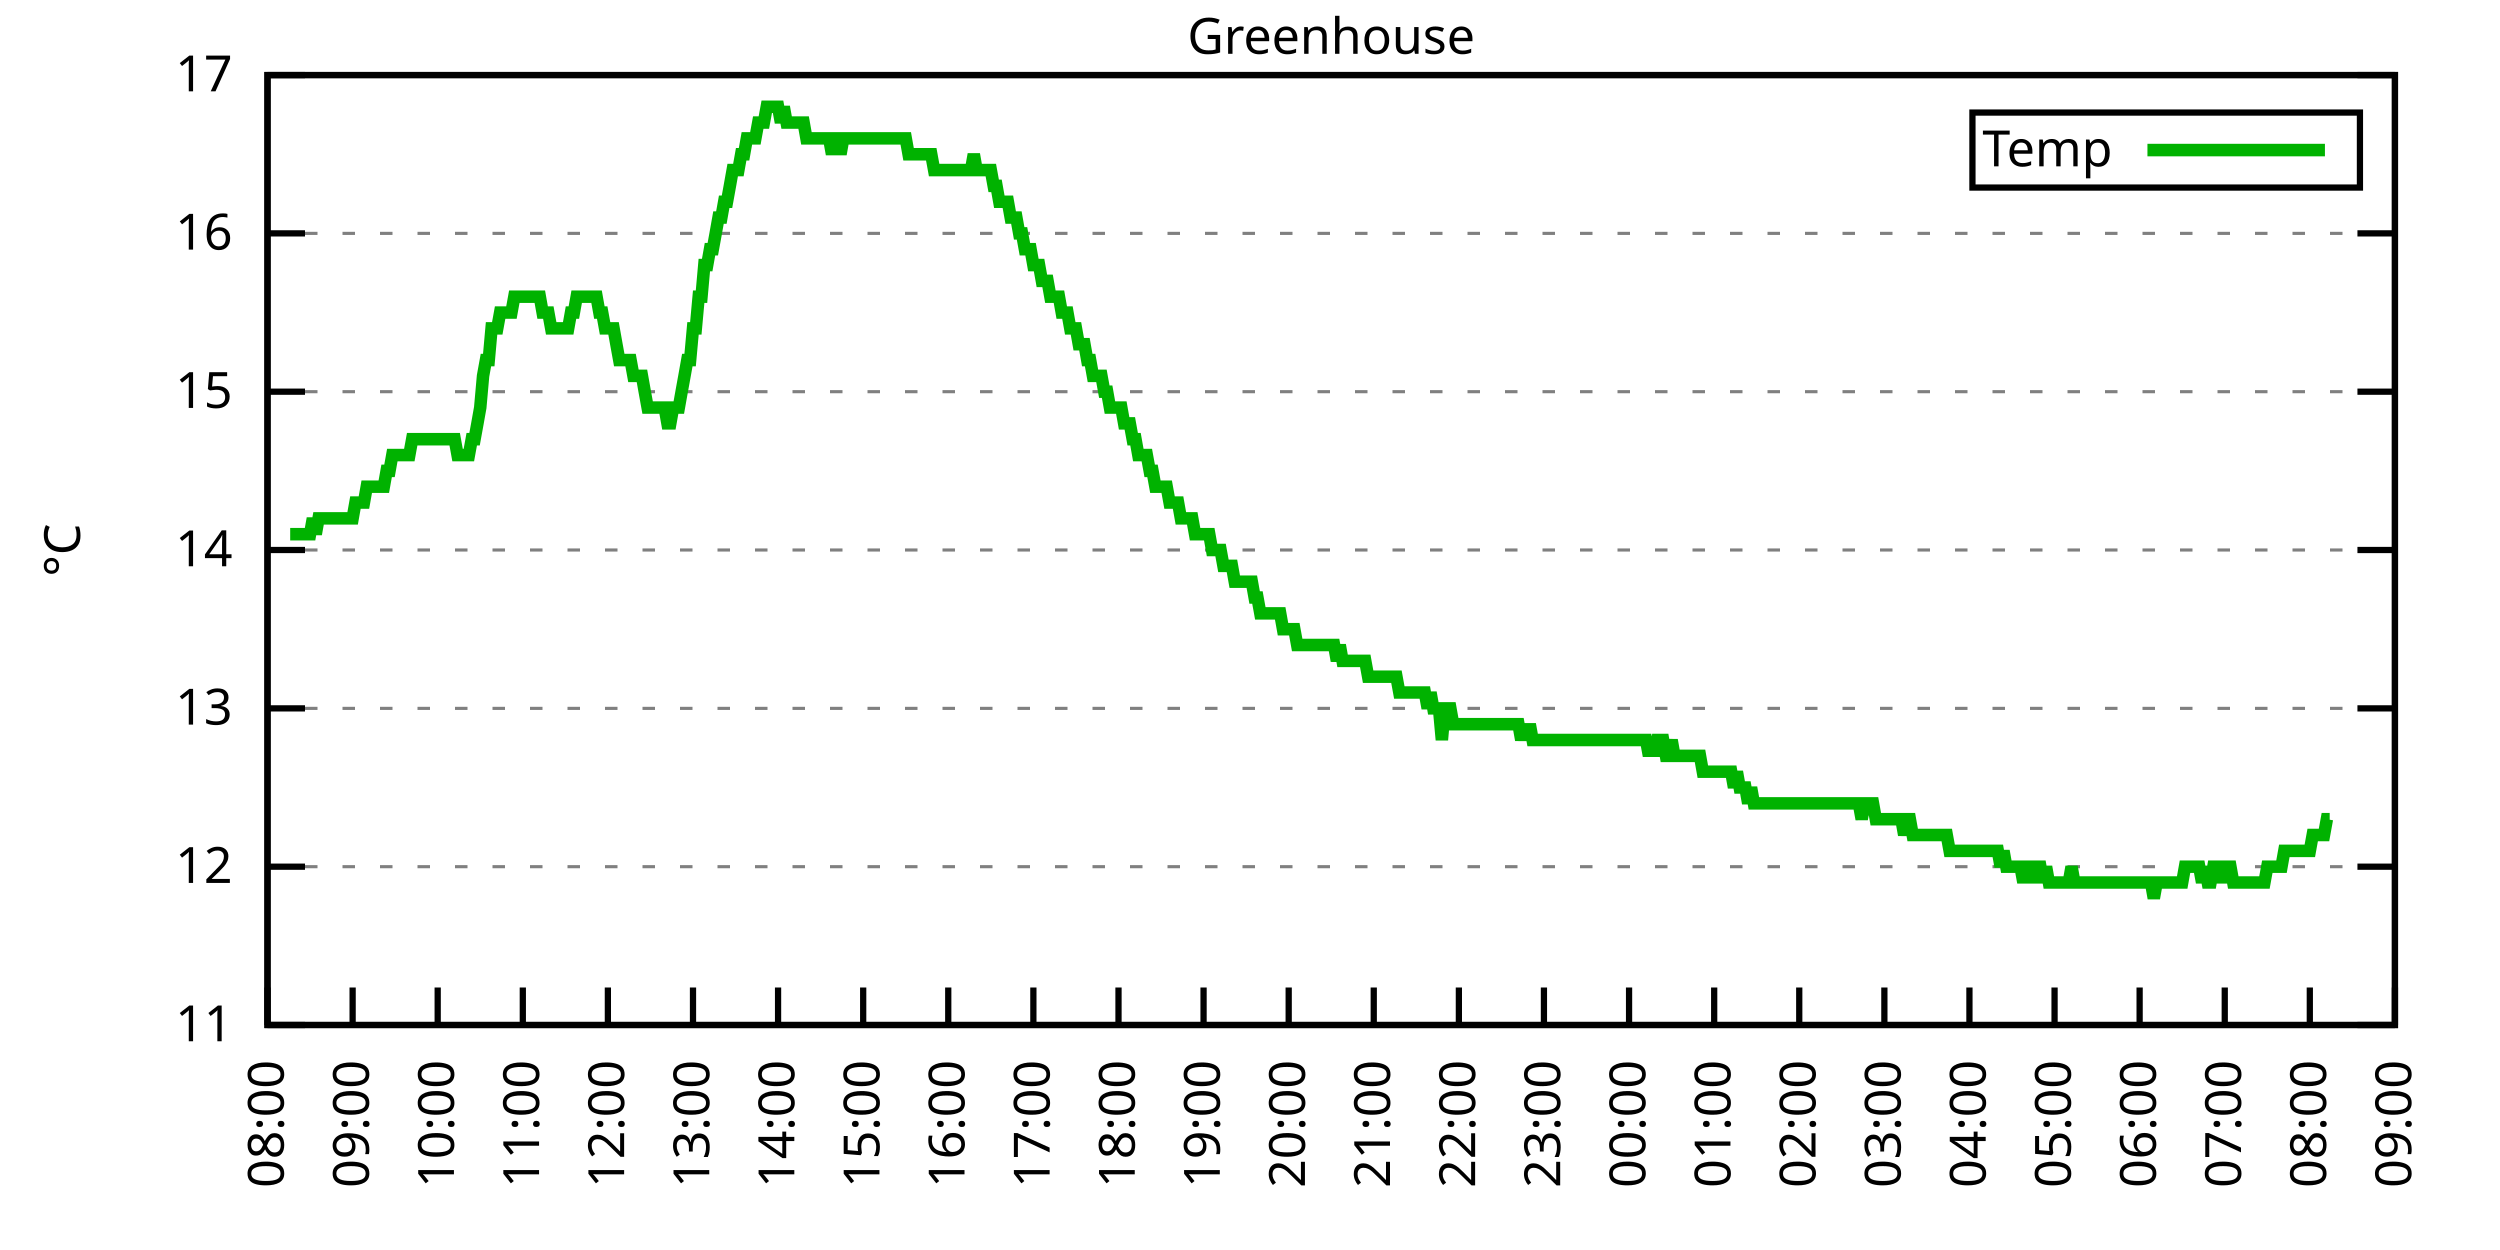
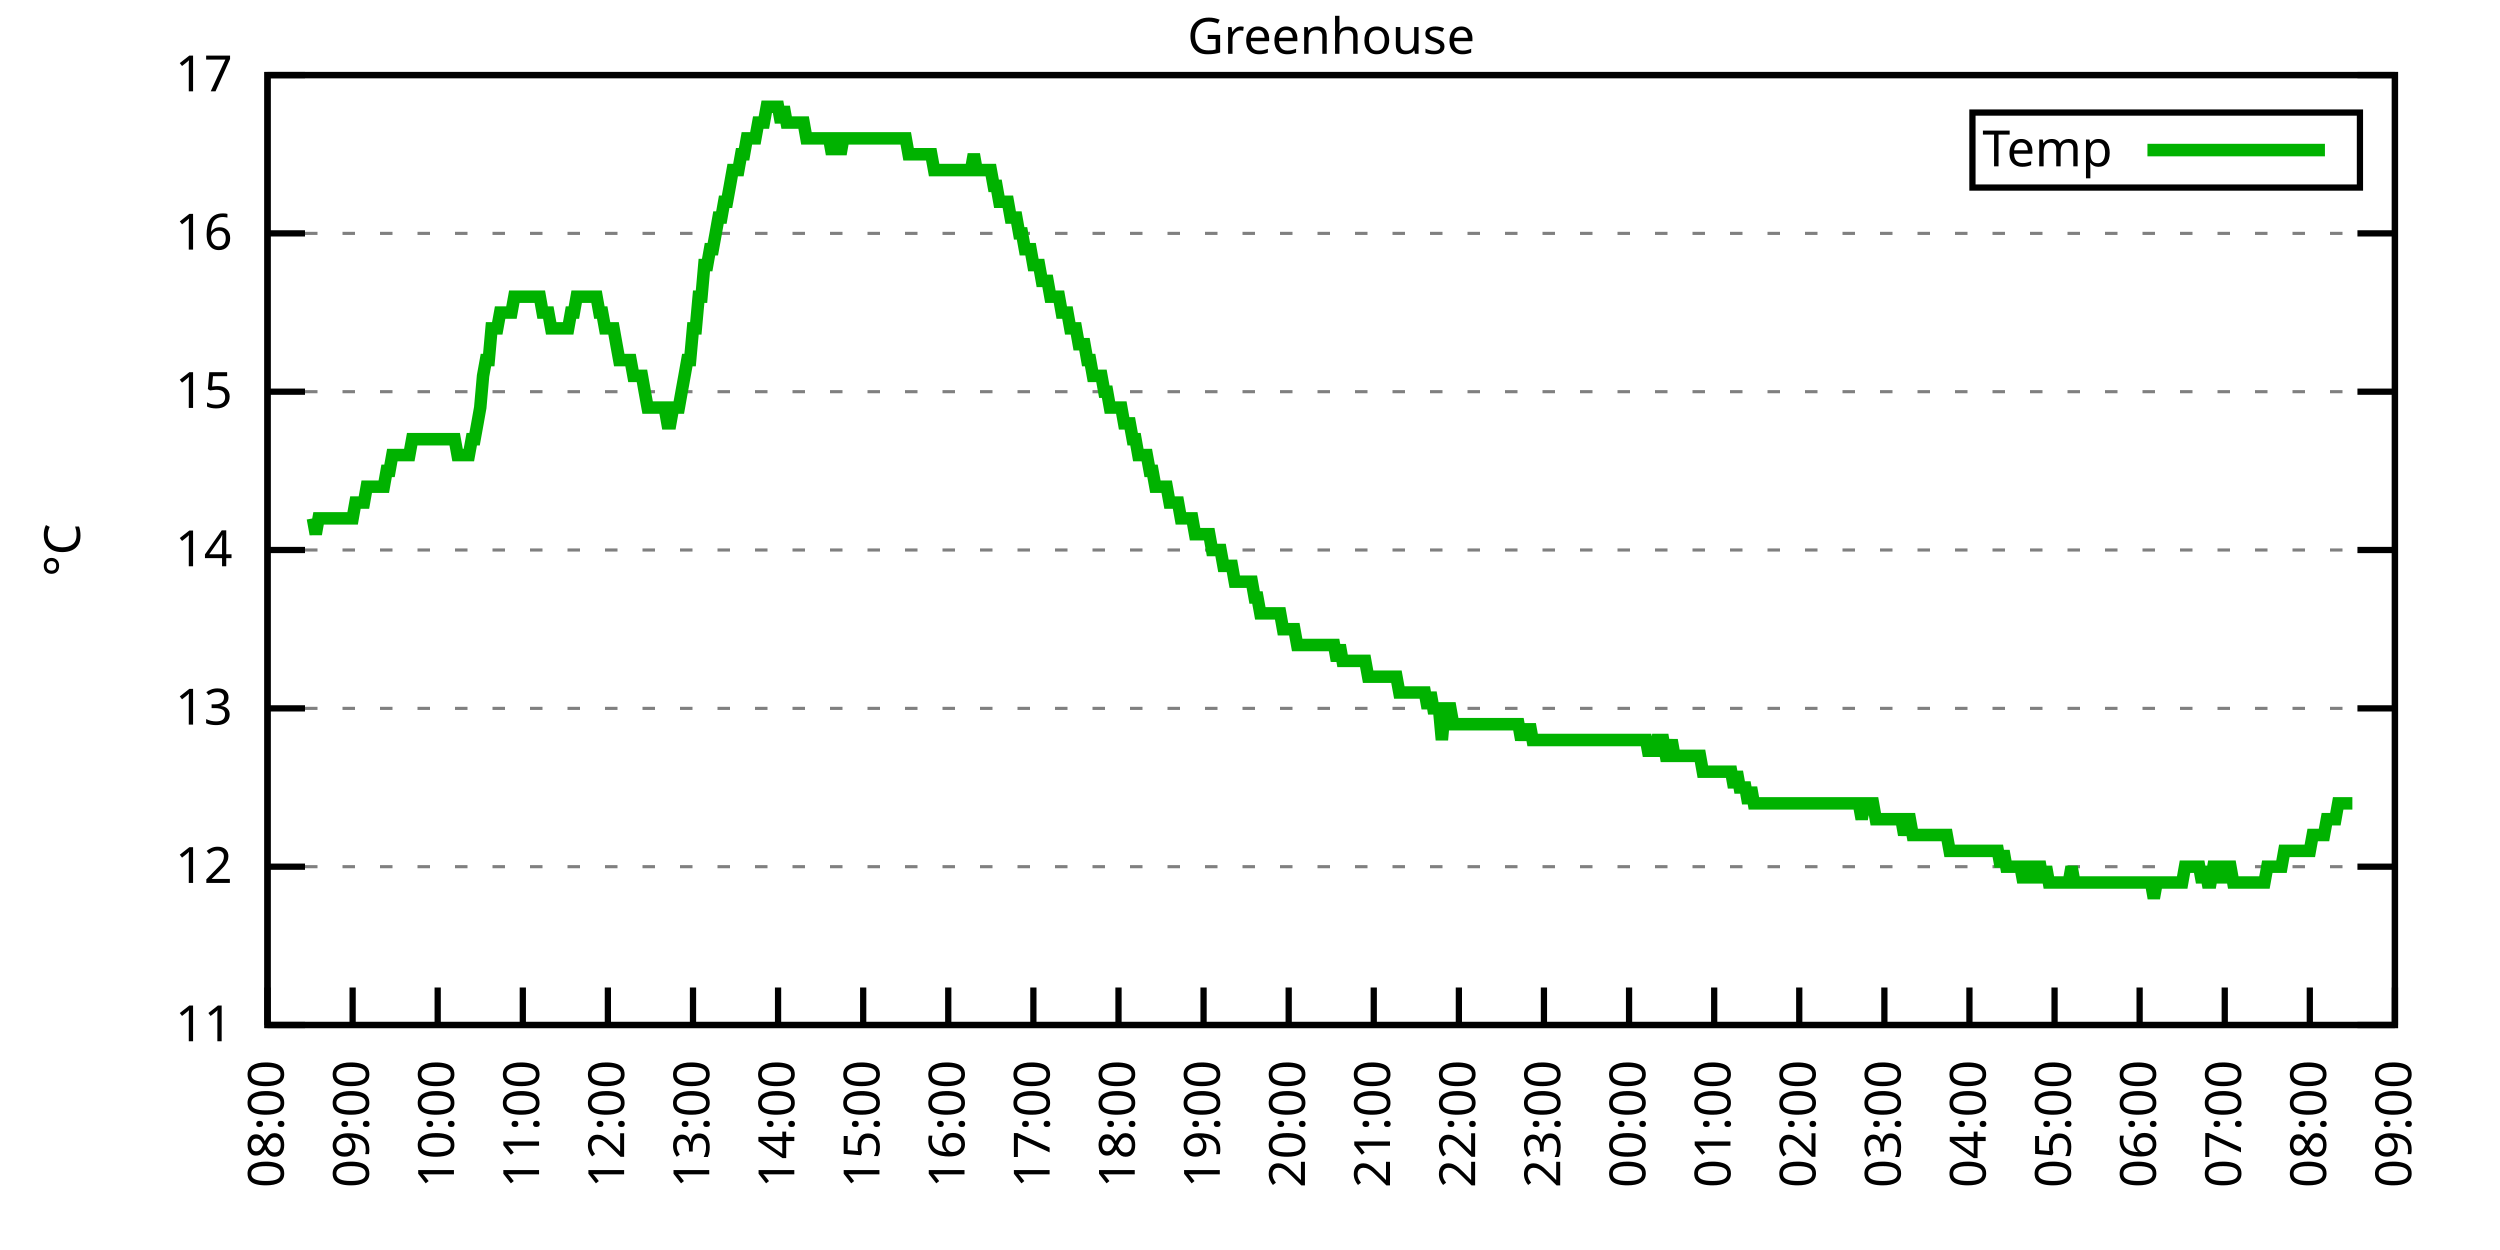
<svg xmlns="http://www.w3.org/2000/svg" xmlns:xlink="http://www.w3.org/1999/xlink" width="400" height="200" viewBox="0 0 400 200">
  <g id="gnuplot_canvas">
    <rect x="0" y="0" width="400" height="200" fill="none" />
    <defs>
      <circle id="gpDot" r="0.5" stroke-width="0.5" stroke="currentColor" />
      <path id="gpPt0" stroke-width="0.333" stroke="currentColor" d="M-1,0 h2 M0,-1 v2" />
      <path id="gpPt1" stroke-width="0.333" stroke="currentColor" d="M-1,-1 L1,1 M1,-1 L-1,1" />
      <path id="gpPt2" stroke-width="0.333" stroke="currentColor" d="M-1,0 L1,0 M0,-1 L0,1 M-1,-1 L1,1 M-1,1 L1,-1" />
      <rect id="gpPt3" stroke-width="0.333" stroke="currentColor" x="-1" y="-1" width="2" height="2" />
      <rect id="gpPt4" stroke-width="0.333" stroke="currentColor" fill="currentColor" x="-1" y="-1" width="2" height="2" />
      <circle id="gpPt5" stroke-width="0.333" stroke="currentColor" cx="0" cy="0" r="1" />
      <use xlink:href="#gpPt5" id="gpPt6" fill="currentColor" stroke="none" />
      <path id="gpPt7" stroke-width="0.333" stroke="currentColor" d="M0,-1.33 L-1.33,0.67 L1.33,0.67 z" />
      <use xlink:href="#gpPt7" id="gpPt8" fill="currentColor" stroke="none" />
      <use xlink:href="#gpPt7" id="gpPt9" stroke="currentColor" transform="rotate(180)" />
      <use xlink:href="#gpPt9" id="gpPt10" fill="currentColor" stroke="none" />
      <use xlink:href="#gpPt3" id="gpPt11" stroke="currentColor" transform="rotate(45)" />
      <use xlink:href="#gpPt11" id="gpPt12" fill="currentColor" stroke="none" />
      <path id="gpPt13" stroke-width="0.333" stroke="currentColor" d="M0,1.330 L1.265,0.411 L0.782,-1.067 L-0.782,-1.076 L-1.265,0.411 z" />
      <use xlink:href="#gpPt13" id="gpPt14" fill="currentColor" stroke="none" />
      <filter id="textbox" filterUnits="objectBoundingBox" x="0" y="0" height="1" width="1">
        <feFlood flood-color="white" flood-opacity="1" result="bgnd" />
        <feComposite in="SourceGraphic" in2="bgnd" operator="atop" />
      </filter>
      <filter id="greybox" filterUnits="objectBoundingBox" x="0" y="0" height="1" width="1">
        <feFlood flood-color="lightgrey" flood-opacity="1" result="grey" />
        <feComposite in="SourceGraphic" in2="grey" operator="atop" />
      </filter>
    </defs>
    <g fill="none" color="white" stroke="currentColor" stroke-width="1.00" stroke-linecap="butt" stroke-linejoin="miter">
</g>
    <g fill="none" color="black" stroke="currentColor" stroke-width="1.00" stroke-linecap="butt" stroke-linejoin="miter">
      <g stroke="none" shape-rendering="crispEdges">
        <polygon fill="rgb(255, 255, 255)" points="42.80,164.00 383.18,164.00 383.18,12.02 42.80,12.02 " />
      </g>
    </g>
    <g fill="none" color="black" stroke="currentColor" stroke-width="1.00" stroke-linecap="butt" stroke-linejoin="miter">
</g>
    <g fill="none" color="black" stroke="black" stroke-width="0.50" stroke-linecap="butt" stroke-linejoin="miter">
</g>
    <g fill="none" color="gray" stroke="currentColor" stroke-width="0.50" stroke-linecap="butt" stroke-linejoin="miter">
      <path stroke="gray" stroke-dasharray="2,4" class="gridline" d="M42.80,164.00 L383.19,164.00  " />
    </g>
    <g fill="none" color="gray" stroke="gray" stroke-width="1.00" stroke-linecap="butt" stroke-linejoin="miter">
</g>
    <g fill="none" color="black" stroke="currentColor" stroke-width="1.00" stroke-linecap="butt" stroke-linejoin="miter">
      <path stroke="black" d="M42.80,164.00 L48.80,164.00 M383.19,164.00 L377.19,164.00  " />
      <g transform="translate(37.20,166.60)" stroke="none" fill="black" font-family="Sans" font-size="8.00" text-anchor="end">
        <text>
          <tspan font-family="Sans"> 11</tspan>
        </text>
      </g>
    </g>
    <g fill="none" color="black" stroke="currentColor" stroke-width="1.00" stroke-linecap="butt" stroke-linejoin="miter">
</g>
    <g fill="none" color="black" stroke="black" stroke-width="0.50" stroke-linecap="butt" stroke-linejoin="miter">
</g>
    <g fill="none" color="gray" stroke="currentColor" stroke-width="0.50" stroke-linecap="butt" stroke-linejoin="miter">
      <path stroke="gray" stroke-dasharray="2,4" class="gridline" d="M42.80,138.67 L383.19,138.67  " />
    </g>
    <g fill="none" color="gray" stroke="gray" stroke-width="1.00" stroke-linecap="butt" stroke-linejoin="miter">
</g>
    <g fill="none" color="black" stroke="currentColor" stroke-width="1.00" stroke-linecap="butt" stroke-linejoin="miter">
      <path stroke="black" d="M42.80,138.67 L48.80,138.67 M383.19,138.67 L377.19,138.67  " />
      <g transform="translate(37.20,141.27)" stroke="none" fill="black" font-family="Sans" font-size="8.00" text-anchor="end">
        <text>
          <tspan font-family="Sans"> 12</tspan>
        </text>
      </g>
    </g>
    <g fill="none" color="black" stroke="currentColor" stroke-width="1.00" stroke-linecap="butt" stroke-linejoin="miter">
</g>
    <g fill="none" color="black" stroke="black" stroke-width="0.50" stroke-linecap="butt" stroke-linejoin="miter">
</g>
    <g fill="none" color="gray" stroke="currentColor" stroke-width="0.50" stroke-linecap="butt" stroke-linejoin="miter">
      <path stroke="gray" stroke-dasharray="2,4" class="gridline" d="M42.80,113.34 L383.19,113.34  " />
    </g>
    <g fill="none" color="gray" stroke="gray" stroke-width="1.00" stroke-linecap="butt" stroke-linejoin="miter">
</g>
    <g fill="none" color="black" stroke="currentColor" stroke-width="1.00" stroke-linecap="butt" stroke-linejoin="miter">
      <path stroke="black" d="M42.80,113.34 L48.80,113.34 M383.19,113.34 L377.19,113.34  " />
      <g transform="translate(37.20,115.94)" stroke="none" fill="black" font-family="Sans" font-size="8.00" text-anchor="end">
        <text>
          <tspan font-family="Sans"> 13</tspan>
        </text>
      </g>
    </g>
    <g fill="none" color="black" stroke="currentColor" stroke-width="1.00" stroke-linecap="butt" stroke-linejoin="miter">
</g>
    <g fill="none" color="black" stroke="black" stroke-width="0.50" stroke-linecap="butt" stroke-linejoin="miter">
</g>
    <g fill="none" color="gray" stroke="currentColor" stroke-width="0.50" stroke-linecap="butt" stroke-linejoin="miter">
      <path stroke="gray" stroke-dasharray="2,4" class="gridline" d="M42.80,88.00 L383.19,88.00  " />
    </g>
    <g fill="none" color="gray" stroke="gray" stroke-width="1.00" stroke-linecap="butt" stroke-linejoin="miter">
</g>
    <g fill="none" color="black" stroke="currentColor" stroke-width="1.00" stroke-linecap="butt" stroke-linejoin="miter">
      <path stroke="black" d="M42.80,88.00 L48.80,88.00 M383.19,88.00 L377.19,88.00  " />
      <g transform="translate(37.20,90.60)" stroke="none" fill="black" font-family="Sans" font-size="8.00" text-anchor="end">
        <text>
          <tspan font-family="Sans"> 14</tspan>
        </text>
      </g>
    </g>
    <g fill="none" color="black" stroke="currentColor" stroke-width="1.00" stroke-linecap="butt" stroke-linejoin="miter">
</g>
    <g fill="none" color="black" stroke="black" stroke-width="0.50" stroke-linecap="butt" stroke-linejoin="miter">
</g>
    <g fill="none" color="gray" stroke="currentColor" stroke-width="0.50" stroke-linecap="butt" stroke-linejoin="miter">
      <path stroke="gray" stroke-dasharray="2,4" class="gridline" d="M42.80,62.67 L383.19,62.67  " />
    </g>
    <g fill="none" color="gray" stroke="gray" stroke-width="1.00" stroke-linecap="butt" stroke-linejoin="miter">
</g>
    <g fill="none" color="black" stroke="currentColor" stroke-width="1.00" stroke-linecap="butt" stroke-linejoin="miter">
      <path stroke="black" d="M42.80,62.67 L48.80,62.67 M383.19,62.67 L377.19,62.67  " />
      <g transform="translate(37.20,65.27)" stroke="none" fill="black" font-family="Sans" font-size="8.00" text-anchor="end">
        <text>
          <tspan font-family="Sans"> 15</tspan>
        </text>
      </g>
    </g>
    <g fill="none" color="black" stroke="currentColor" stroke-width="1.00" stroke-linecap="butt" stroke-linejoin="miter">
</g>
    <g fill="none" color="black" stroke="black" stroke-width="0.50" stroke-linecap="butt" stroke-linejoin="miter">
</g>
    <g fill="none" color="gray" stroke="currentColor" stroke-width="0.50" stroke-linecap="butt" stroke-linejoin="miter">
      <path stroke="gray" stroke-dasharray="2,4" class="gridline" d="M42.80,37.34 L383.19,37.34  " />
    </g>
    <g fill="none" color="gray" stroke="gray" stroke-width="1.00" stroke-linecap="butt" stroke-linejoin="miter">
</g>
    <g fill="none" color="black" stroke="currentColor" stroke-width="1.00" stroke-linecap="butt" stroke-linejoin="miter">
      <path stroke="black" d="M42.80,37.34 L48.80,37.34 M383.19,37.34 L377.19,37.34  " />
      <g transform="translate(37.20,39.94)" stroke="none" fill="black" font-family="Sans" font-size="8.00" text-anchor="end">
        <text>
          <tspan font-family="Sans"> 16</tspan>
        </text>
      </g>
    </g>
    <g fill="none" color="black" stroke="currentColor" stroke-width="1.00" stroke-linecap="butt" stroke-linejoin="miter">
</g>
    <g fill="none" color="black" stroke="black" stroke-width="0.50" stroke-linecap="butt" stroke-linejoin="miter">
</g>
    <g fill="none" color="gray" stroke="currentColor" stroke-width="0.50" stroke-linecap="butt" stroke-linejoin="miter">
      <path stroke="gray" stroke-dasharray="2,4" class="gridline" d="M42.80,12.01 L383.19,12.01  " />
    </g>
    <g fill="none" color="gray" stroke="gray" stroke-width="1.00" stroke-linecap="butt" stroke-linejoin="miter">
</g>
    <g fill="none" color="black" stroke="currentColor" stroke-width="1.00" stroke-linecap="butt" stroke-linejoin="miter">
      <path stroke="black" d="M42.80,12.01 L48.80,12.01 M383.19,12.01 L377.19,12.01  " />
      <g transform="translate(37.20,14.61)" stroke="none" fill="black" font-family="Sans" font-size="8.00" text-anchor="end">
        <text>
          <tspan font-family="Sans"> 17</tspan>
        </text>
      </g>
    </g>
    <g fill="none" color="black" stroke="currentColor" stroke-width="1.00" stroke-linecap="butt" stroke-linejoin="miter">
      <path stroke="black" d="M42.80,164.00 L42.80,158.00  " />
      <g transform="translate(45.40,169.60) rotate(270.00)" stroke="none" fill="black" font-family="Sans" font-size="8.00" text-anchor="end">
        <text>
          <tspan font-family="Sans">08:00</tspan>
        </text>
      </g>
    </g>
    <g fill="none" color="black" stroke="currentColor" stroke-width="1.00" stroke-linecap="butt" stroke-linejoin="miter">
      <path stroke="black" d="M56.42,164.00 L56.42,158.00  " />
      <g transform="translate(59.02,169.60) rotate(270.00)" stroke="none" fill="black" font-family="Sans" font-size="8.00" text-anchor="end">
        <text>
          <tspan font-family="Sans">09:00</tspan>
        </text>
      </g>
    </g>
    <g fill="none" color="black" stroke="currentColor" stroke-width="1.00" stroke-linecap="butt" stroke-linejoin="miter">
      <path stroke="black" d="M70.03,164.00 L70.03,158.00  " />
      <g transform="translate(72.63,169.60) rotate(270.00)" stroke="none" fill="black" font-family="Sans" font-size="8.00" text-anchor="end">
        <text>
          <tspan font-family="Sans">10:00</tspan>
        </text>
      </g>
    </g>
    <g fill="none" color="black" stroke="currentColor" stroke-width="1.00" stroke-linecap="butt" stroke-linejoin="miter">
      <path stroke="black" d="M83.65,164.00 L83.65,158.00  " />
      <g transform="translate(86.25,169.60) rotate(270.00)" stroke="none" fill="black" font-family="Sans" font-size="8.00" text-anchor="end">
        <text>
          <tspan font-family="Sans">11:00</tspan>
        </text>
      </g>
    </g>
    <g fill="none" color="black" stroke="currentColor" stroke-width="1.00" stroke-linecap="butt" stroke-linejoin="miter">
      <path stroke="black" d="M97.26,164.00 L97.26,158.00  " />
      <g transform="translate(99.86,169.60) rotate(270.00)" stroke="none" fill="black" font-family="Sans" font-size="8.00" text-anchor="end">
        <text>
          <tspan font-family="Sans">12:00</tspan>
        </text>
      </g>
    </g>
    <g fill="none" color="black" stroke="currentColor" stroke-width="1.00" stroke-linecap="butt" stroke-linejoin="miter">
      <path stroke="black" d="M110.88,164.00 L110.88,158.00  " />
      <g transform="translate(113.48,169.60) rotate(270.00)" stroke="none" fill="black" font-family="Sans" font-size="8.00" text-anchor="end">
        <text>
          <tspan font-family="Sans">13:00</tspan>
        </text>
      </g>
    </g>
    <g fill="none" color="black" stroke="currentColor" stroke-width="1.00" stroke-linecap="butt" stroke-linejoin="miter">
      <path stroke="black" d="M124.49,164.00 L124.49,158.00  " />
      <g transform="translate(127.09,169.60) rotate(270.00)" stroke="none" fill="black" font-family="Sans" font-size="8.00" text-anchor="end">
        <text>
          <tspan font-family="Sans">14:00</tspan>
        </text>
      </g>
    </g>
    <g fill="none" color="black" stroke="currentColor" stroke-width="1.00" stroke-linecap="butt" stroke-linejoin="miter">
      <path stroke="black" d="M138.11,164.00 L138.11,158.00  " />
      <g transform="translate(140.71,169.60) rotate(270.00)" stroke="none" fill="black" font-family="Sans" font-size="8.00" text-anchor="end">
        <text>
          <tspan font-family="Sans">15:00</tspan>
        </text>
      </g>
    </g>
    <g fill="none" color="black" stroke="currentColor" stroke-width="1.00" stroke-linecap="butt" stroke-linejoin="miter">
      <path stroke="black" d="M151.72,164.00 L151.72,158.00  " />
      <g transform="translate(154.32,169.60) rotate(270.00)" stroke="none" fill="black" font-family="Sans" font-size="8.00" text-anchor="end">
        <text>
          <tspan font-family="Sans">16:00</tspan>
        </text>
      </g>
    </g>
    <g fill="none" color="black" stroke="currentColor" stroke-width="1.00" stroke-linecap="butt" stroke-linejoin="miter">
      <path stroke="black" d="M165.34,164.00 L165.34,158.00  " />
      <g transform="translate(167.94,169.60) rotate(270.00)" stroke="none" fill="black" font-family="Sans" font-size="8.00" text-anchor="end">
        <text>
          <tspan font-family="Sans">17:00</tspan>
        </text>
      </g>
    </g>
    <g fill="none" color="black" stroke="currentColor" stroke-width="1.00" stroke-linecap="butt" stroke-linejoin="miter">
      <path stroke="black" d="M178.96,164.00 L178.96,158.00  " />
      <g transform="translate(181.56,169.60) rotate(270.00)" stroke="none" fill="black" font-family="Sans" font-size="8.00" text-anchor="end">
        <text>
          <tspan font-family="Sans">18:00</tspan>
        </text>
      </g>
    </g>
    <g fill="none" color="black" stroke="currentColor" stroke-width="1.00" stroke-linecap="butt" stroke-linejoin="miter">
      <path stroke="black" d="M192.57,164.00 L192.57,158.00  " />
      <g transform="translate(195.17,169.60) rotate(270.00)" stroke="none" fill="black" font-family="Sans" font-size="8.00" text-anchor="end">
        <text>
          <tspan font-family="Sans">19:00</tspan>
        </text>
      </g>
    </g>
    <g fill="none" color="black" stroke="currentColor" stroke-width="1.00" stroke-linecap="butt" stroke-linejoin="miter">
      <path stroke="black" d="M206.19,164.00 L206.19,158.00  " />
      <g transform="translate(208.79,169.60) rotate(270.00)" stroke="none" fill="black" font-family="Sans" font-size="8.00" text-anchor="end">
        <text>
          <tspan font-family="Sans">20:00</tspan>
        </text>
      </g>
    </g>
    <g fill="none" color="black" stroke="currentColor" stroke-width="1.00" stroke-linecap="butt" stroke-linejoin="miter">
      <path stroke="black" d="M219.80,164.00 L219.80,158.00  " />
      <g transform="translate(222.40,169.60) rotate(270.00)" stroke="none" fill="black" font-family="Sans" font-size="8.00" text-anchor="end">
        <text>
          <tspan font-family="Sans">21:00</tspan>
        </text>
      </g>
    </g>
    <g fill="none" color="black" stroke="currentColor" stroke-width="1.00" stroke-linecap="butt" stroke-linejoin="miter">
      <path stroke="black" d="M233.42,164.00 L233.42,158.00  " />
      <g transform="translate(236.02,169.60) rotate(270.00)" stroke="none" fill="black" font-family="Sans" font-size="8.00" text-anchor="end">
        <text>
          <tspan font-family="Sans">22:00</tspan>
        </text>
      </g>
    </g>
    <g fill="none" color="black" stroke="currentColor" stroke-width="1.00" stroke-linecap="butt" stroke-linejoin="miter">
      <path stroke="black" d="M247.03,164.00 L247.03,158.00  " />
      <g transform="translate(249.63,169.60) rotate(270.00)" stroke="none" fill="black" font-family="Sans" font-size="8.00" text-anchor="end">
        <text>
          <tspan font-family="Sans">23:00</tspan>
        </text>
      </g>
    </g>
    <g fill="none" color="black" stroke="currentColor" stroke-width="1.00" stroke-linecap="butt" stroke-linejoin="miter">
      <path stroke="black" d="M260.65,164.00 L260.65,158.00  " />
      <g transform="translate(263.25,169.60) rotate(270.00)" stroke="none" fill="black" font-family="Sans" font-size="8.00" text-anchor="end">
        <text>
          <tspan font-family="Sans">00:00</tspan>
        </text>
      </g>
    </g>
    <g fill="none" color="black" stroke="currentColor" stroke-width="1.00" stroke-linecap="butt" stroke-linejoin="miter">
      <path stroke="black" d="M274.27,164.00 L274.27,158.00  " />
      <g transform="translate(276.87,169.60) rotate(270.00)" stroke="none" fill="black" font-family="Sans" font-size="8.00" text-anchor="end">
        <text>
          <tspan font-family="Sans">01:00</tspan>
        </text>
      </g>
    </g>
    <g fill="none" color="black" stroke="currentColor" stroke-width="1.00" stroke-linecap="butt" stroke-linejoin="miter">
      <path stroke="black" d="M287.88,164.00 L287.88,158.00  " />
      <g transform="translate(290.48,169.60) rotate(270.00)" stroke="none" fill="black" font-family="Sans" font-size="8.00" text-anchor="end">
        <text>
          <tspan font-family="Sans">02:00</tspan>
        </text>
      </g>
    </g>
    <g fill="none" color="black" stroke="currentColor" stroke-width="1.00" stroke-linecap="butt" stroke-linejoin="miter">
      <path stroke="black" d="M301.50,164.00 L301.50,158.00  " />
      <g transform="translate(304.10,169.60) rotate(270.00)" stroke="none" fill="black" font-family="Sans" font-size="8.00" text-anchor="end">
        <text>
          <tspan font-family="Sans">03:00</tspan>
        </text>
      </g>
    </g>
    <g fill="none" color="black" stroke="currentColor" stroke-width="1.00" stroke-linecap="butt" stroke-linejoin="miter">
      <path stroke="black" d="M315.11,164.00 L315.11,158.00  " />
      <g transform="translate(317.71,169.60) rotate(270.00)" stroke="none" fill="black" font-family="Sans" font-size="8.00" text-anchor="end">
        <text>
          <tspan font-family="Sans">04:00</tspan>
        </text>
      </g>
    </g>
    <g fill="none" color="black" stroke="currentColor" stroke-width="1.00" stroke-linecap="butt" stroke-linejoin="miter">
      <path stroke="black" d="M328.73,164.00 L328.73,158.00  " />
      <g transform="translate(331.33,169.60) rotate(270.00)" stroke="none" fill="black" font-family="Sans" font-size="8.00" text-anchor="end">
        <text>
          <tspan font-family="Sans">05:00</tspan>
        </text>
      </g>
    </g>
    <g fill="none" color="black" stroke="currentColor" stroke-width="1.00" stroke-linecap="butt" stroke-linejoin="miter">
      <path stroke="black" d="M342.34,164.00 L342.34,158.00  " />
      <g transform="translate(344.94,169.60) rotate(270.00)" stroke="none" fill="black" font-family="Sans" font-size="8.00" text-anchor="end">
        <text>
          <tspan font-family="Sans">06:00</tspan>
        </text>
      </g>
    </g>
    <g fill="none" color="black" stroke="currentColor" stroke-width="1.00" stroke-linecap="butt" stroke-linejoin="miter">
      <path stroke="black" d="M355.96,164.00 L355.96,158.00  " />
      <g transform="translate(358.56,169.60) rotate(270.00)" stroke="none" fill="black" font-family="Sans" font-size="8.00" text-anchor="end">
        <text>
          <tspan font-family="Sans">07:00</tspan>
        </text>
      </g>
    </g>
    <g fill="none" color="black" stroke="currentColor" stroke-width="1.00" stroke-linecap="butt" stroke-linejoin="miter">
      <path stroke="black" d="M369.57,164.00 L369.57,158.00  " />
      <g transform="translate(372.17,169.60) rotate(270.00)" stroke="none" fill="black" font-family="Sans" font-size="8.00" text-anchor="end">
        <text>
          <tspan font-family="Sans">08:00</tspan>
        </text>
      </g>
    </g>
    <g fill="none" color="black" stroke="currentColor" stroke-width="1.00" stroke-linecap="butt" stroke-linejoin="miter">
      <path stroke="black" d="M383.19,164.00 L383.19,158.00  " />
      <g transform="translate(385.79,169.60) rotate(270.00)" stroke="none" fill="black" font-family="Sans" font-size="8.00" text-anchor="end">
        <text>
          <tspan font-family="Sans">09:00</tspan>
        </text>
      </g>
    </g>
    <g fill="none" color="black" stroke="currentColor" stroke-width="1.00" stroke-linecap="butt" stroke-linejoin="miter">
</g>
    <g fill="none" color="black" stroke="currentColor" stroke-width="1.00" stroke-linecap="butt" stroke-linejoin="miter">
      <path stroke="black" d="M42.80,12.01 L42.80,164.00 L383.19,164.00 L383.19,12.01 L42.80,12.01 Z  " />
    </g>
    <g fill="none" color="black" stroke="currentColor" stroke-width="1.00" stroke-linecap="butt" stroke-linejoin="miter">
</g>
    <g fill="none" color="black" stroke="currentColor" stroke-width="1.00" stroke-linecap="butt" stroke-linejoin="miter">
      <path stroke="black" d="M315.59,30.01 L315.59,18.01 L377.59,18.01 L377.59,30.01 L315.59,30.01 Z  " />
    </g>
    <g id="Greenhouse_plot_1">
      <g fill="none" color="white" stroke="black" stroke-width="2.00" stroke-linecap="butt" stroke-linejoin="miter">
</g>
      <g fill="none" color="black" stroke="currentColor" stroke-width="2.00" stroke-linecap="butt" stroke-linejoin="miter">
        <g transform="translate(337.99,26.61)" stroke="none" fill="black" font-family="Sans" font-size="8.00" text-anchor="end">
          <text>
            <tspan font-family="Sans">Temp</tspan>
          </text>
        </g>
      </g>
      <g fill="none" color="black" stroke="currentColor" stroke-width="2.00" stroke-linecap="butt" stroke-linejoin="miter">
-         <path stroke="rgb(  0, 178,   0)" d="M343.59,24.01 L371.99,24.01 M46.43,85.47 L46.88,85.47 L47.34,85.47 L47.79,85.47 L48.25,85.47 L48.70,85.47   L49.15,85.47 L49.61,85.47 L50.06,82.94 L50.52,85.47 L50.97,82.94 L51.42,82.94 L51.88,82.94 L52.33,82.94   L52.78,82.94 L53.24,82.94 L53.69,82.94 L54.15,82.94 L54.60,82.94 L55.05,82.94 L55.51,82.94 L55.96,82.94   L56.42,82.94 L56.87,80.41 L57.32,80.41 L57.78,80.41 L58.23,80.41 L58.68,77.87 L59.14,77.87 L59.59,77.87   L60.05,77.87 L60.50,77.87 L60.95,77.87 L61.41,77.87 L61.86,75.34 L62.32,75.34 L62.77,72.81 L63.22,72.81   L63.68,72.81 L64.13,72.81 L64.58,72.81 L65.04,72.81 L65.49,72.81 L65.95,70.27 L66.40,70.27 L66.85,70.27   L67.31,70.27 L67.76,70.27 L68.22,70.27 L68.67,70.27 L69.12,70.27 L69.58,70.27 L70.03,70.27 L70.49,70.27   L70.94,70.27 L71.39,70.27 L71.85,70.27 L72.30,70.27 L72.75,70.27 L73.21,72.81 L73.66,72.81 L74.12,72.81   L74.57,72.81 L75.02,72.81 L75.48,70.27 L75.93,70.27 L76.39,67.74 L76.84,65.21 L77.29,60.14 L77.75,57.61   L78.20,57.61 L78.65,52.54 L79.11,52.54 L79.56,52.54 L80.02,50.01 L80.47,50.01 L80.92,50.01 L81.38,50.01   L81.83,50.01 L82.29,47.47 L82.74,47.47 L83.19,47.47 L83.65,47.47 L84.10,47.47 L84.55,47.47 L85.01,47.47   L85.46,47.47 L85.92,47.47 L86.37,47.47 L86.82,50.01 L87.28,50.01 L87.73,50.01 L88.19,52.54 L88.64,52.54   L89.09,52.54 L89.55,52.54 L90.00,52.54 L90.45,52.54 L90.91,52.54 L91.36,50.01 L91.82,50.01 L92.27,47.47   L92.72,47.47 L93.18,47.47 L93.63,47.47 L94.09,47.47 L94.54,47.47 L94.99,47.47 L95.45,47.47 L95.90,50.01   L96.35,50.01 L96.81,52.54 L97.26,52.54 L97.72,52.54 L98.17,52.54 L98.62,55.07 L99.08,57.61 L99.53,57.61   L99.99,57.61 L100.44,57.61 L100.89,57.61 L101.35,60.14 L101.80,60.14 L102.25,60.14 L102.71,60.14 L103.16,62.67   L103.62,65.21 L104.07,65.21 L104.52,65.21 L104.98,65.21 L105.43,65.21 L105.89,65.21 L106.34,65.21 L106.79,67.74   L107.25,67.74 L107.70,65.21 L108.15,65.21 L108.61,65.21 L109.06,62.67 L109.52,60.14 L109.97,57.61 L110.42,57.61   L110.88,52.54 L111.33,52.54 L111.79,47.47 L112.24,47.47 L112.69,42.41 L113.15,42.41 L113.60,39.87 L114.05,39.87   L114.51,37.34 L114.96,34.81 L115.42,34.81 L115.87,32.28 L116.32,32.28 L116.78,29.74 L117.23,27.21 L117.69,27.21   L118.14,27.21 L118.59,24.68 L119.05,24.68 L119.50,22.14 L119.96,22.14 L120.41,22.14 L120.86,22.14 L121.32,19.61   L121.77,19.61 L122.22,19.61 L122.68,17.08 L123.13,17.08 L123.59,17.08 L124.04,17.08 L124.49,17.08 L124.95,19.61   L125.40,17.08 L125.86,19.61 L126.31,19.61 L126.76,19.61 L127.22,19.61 L127.67,19.61 L128.12,19.61 L128.58,19.61   L129.03,22.14 L129.49,22.14 L129.94,22.14 L130.39,22.14 L130.85,22.14 L131.30,22.14 L131.76,22.14 L132.21,22.14   L132.66,22.14 L133.12,24.68 L133.57,22.14 L134.02,22.14 L134.48,24.68 L134.93,22.14 L135.39,22.14 L135.84,22.14   L136.29,22.14 L136.75,22.14 L137.20,22.14 L137.66,22.14 L138.11,22.14 L138.56,22.14 L139.02,22.14 L139.47,22.14   L139.92,22.14 L140.38,22.14 L140.83,22.14 L141.29,22.14 L141.74,22.14 L142.19,22.14 L142.65,22.14 L143.10,22.14   L143.56,22.14 L144.01,22.14 L144.46,22.14 L144.92,22.14 L145.37,24.68 L145.82,24.68 L146.28,24.68 L146.73,24.68   L147.19,24.68 L147.64,24.68 L148.09,24.68 L148.55,24.68 L149.00,24.68 L149.46,27.21 L149.91,27.21 L150.36,27.21   L150.82,27.21 L151.27,27.21 L151.72,27.21 L152.18,27.21 L152.63,27.21 L153.09,27.21 L153.54,27.21 L153.99,27.21   L154.45,27.21 L154.90,27.21 L155.36,27.21 L155.81,24.68 L156.26,27.21 L156.72,27.21 L157.17,27.21 L157.62,27.21   L158.08,27.21 L158.53,27.21 L158.99,29.74 L159.44,29.74 L159.89,32.28 L160.35,32.28 L160.80,32.28 L161.26,32.28   L161.71,34.81 L162.16,34.81 L162.62,34.81 L163.07,37.34 L163.52,37.34 L163.98,39.87 L164.43,39.87 L164.89,39.87   L165.34,42.41 L165.79,42.41 L166.25,42.41 L166.70,44.94 L167.16,44.94 L167.61,44.94 L168.06,47.47 L168.52,47.47   L168.97,47.47 L169.43,47.47 L169.88,50.01 L170.33,50.01 L170.79,50.01 L171.24,52.54 L171.69,52.54 L172.15,52.54   L172.60,55.07 L173.06,55.07 L173.51,55.07 L173.96,57.61 L174.42,57.61 L174.87,60.14 L175.33,60.14 L175.78,60.14   L176.23,60.14 L176.69,62.67 L177.14,62.67 L177.59,65.21 L178.05,65.21 L178.50,65.21 L178.96,65.21 L179.41,65.21   L179.86,67.74 L180.32,67.74 L180.77,67.74 L181.23,70.27 L181.68,70.27 L182.13,72.81 L182.59,72.81 L183.04,72.81   L183.49,72.81 L183.95,75.34 L184.40,75.34 L184.86,77.87 L185.31,77.87 L185.76,77.87 L186.22,77.87 L186.67,77.87   L187.13,80.41 L187.58,80.41 L188.03,80.41 L188.49,80.41 L188.94,82.94 L189.39,82.94 L189.85,82.94 L190.30,82.94   L190.76,82.94 L191.21,85.47 L191.66,85.47 L192.12,85.47 L192.57,85.47 L193.03,85.47 L193.48,85.47 L193.93,88.00   L194.39,88.00 L194.84,88.00 L195.29,88.00 L195.75,90.54 L196.20,90.54 L196.66,90.54 L197.11,90.54 L197.56,93.07   L198.02,93.07 L198.47,93.07 L198.93,93.07 L199.38,93.07 L199.83,93.07 L200.29,93.07 L200.74,95.60 L201.19,95.60   L201.65,98.14 L202.10,98.14 L202.56,98.14 L203.01,98.14 L203.46,98.14 L203.92,98.14 L204.37,98.14 L204.83,98.14   L205.28,100.67 L205.73,100.67 L206.19,100.67 L206.64,100.67 L207.09,100.67 L207.55,103.20 L208.00,103.20 L208.46,103.20   L208.91,103.20 L209.36,103.20 L209.82,103.20 L210.27,103.20 L210.73,103.20 L211.18,103.20 L211.63,103.20 L212.09,103.20   L212.54,103.20 L213.00,103.20 L213.45,103.20 L213.90,105.74 L214.36,103.20 L214.81,105.74 L215.26,105.74 L215.72,105.74   L216.17,105.74 L216.63,105.74 L217.08,105.74 L217.53,105.74 L217.99,105.74 L218.44,105.74 L218.90,108.27 L219.35,108.27   L219.80,108.27 L220.26,108.27 L220.71,108.27 L221.16,108.27 L221.62,108.27 L222.07,108.27 L222.53,108.27 L222.98,108.27   L223.43,108.27 L223.89,110.80 L224.34,110.80 L224.80,110.80 L225.25,110.80 L225.70,110.80 L226.16,110.80 L226.61,110.80   L227.06,110.80 L227.52,110.80 L227.97,110.80 L228.43,113.34 L228.88,110.80 L229.33,113.34 L229.79,113.34 L230.24,113.34   L230.70,118.40 L231.15,113.34 L231.60,113.34 L232.06,113.34 L232.51,115.87 L232.96,115.87 L233.42,115.87 L233.87,115.87   L234.33,115.87 L234.78,115.87 L235.23,115.87 L235.69,115.87 L236.14,115.87 L236.60,115.87 L237.05,115.87 L237.50,115.87   L237.96,115.87 L238.41,115.87 L238.86,115.87 L239.32,115.87 L239.77,115.87 L240.23,115.87 L240.68,115.87 L241.13,115.87   L241.59,115.87 L242.04,115.87 L242.50,115.87 L242.95,115.87 L243.40,118.40 L243.86,115.87 L244.31,118.40 L244.76,115.87   L245.22,118.40 L245.67,118.40 L246.13,118.40 L246.58,118.40 L247.03,118.40 L247.49,118.40 L247.94,118.40 L248.40,118.40   L248.85,118.40 L249.30,118.40 L249.76,118.40 L250.21,118.40 L250.66,118.40 L251.12,118.40 L251.57,118.40 L252.03,118.40   L252.48,118.40 L252.93,118.40 L253.39,118.40 L253.84,118.40 L254.30,118.40 L254.75,118.40 L255.20,118.40 L255.66,118.40   L256.11,118.40 L256.56,118.40 L257.02,118.40 L257.47,118.40 L257.93,118.40 L258.38,118.40 L258.83,118.40 L259.29,118.40   L259.74,118.40 L260.20,118.40 L260.65,118.40 L261.10,118.40 L261.56,118.40 L262.01,118.40 L262.47,118.40 L262.92,118.40   L263.37,118.40 L263.83,120.94 L264.28,118.40 L264.73,120.94 L265.19,118.40 L265.64,118.40 L266.10,118.40 L266.55,120.94   L267.00,120.94 L267.46,118.40 L267.91,120.94 L268.37,120.94 L268.82,120.94 L269.27,120.94 L269.73,120.94 L270.18,120.94   L270.63,120.94 L271.09,120.94 L271.54,120.94 L272.00,120.94 L272.45,123.47 L272.90,123.47 L273.36,123.47 L273.81,123.47   L274.27,123.47 L274.72,123.47 L275.17,123.47 L275.63,123.47 L276.08,123.47 L276.53,123.47 L276.99,123.47 L277.44,126.00   L277.90,123.47 L278.35,126.00 L278.80,126.00 L279.26,126.00 L279.71,128.54 L280.17,126.00 L280.62,128.54 L281.07,128.54   L281.53,128.54 L281.98,128.54 L282.43,128.54 L282.89,128.54 L283.34,128.54 L283.80,128.54 L284.25,128.54 L284.70,128.54   L285.16,128.54 L285.61,128.54 L286.07,128.54 L286.52,128.54 L286.97,128.54 L287.43,128.54 L287.88,128.54 L288.33,128.54   L288.79,128.54 L289.24,128.54 L289.70,128.54 L290.15,128.54 L290.60,128.54 L291.06,128.54 L291.51,128.54 L291.97,128.54   L292.42,128.54 L292.87,128.54 L293.33,128.54 L293.78,128.54 L294.23,128.54 L294.69,128.54 L295.14,128.54 L295.60,128.54   L296.05,128.54 L296.50,128.54 L296.96,128.54 L297.41,128.54 L297.87,131.07 L298.32,128.54 L298.77,128.54 L299.23,128.54   L299.68,128.54 L300.13,131.07 L300.59,131.07 L301.04,131.07 L301.50,131.07 L301.95,131.07 L302.40,131.07 L302.86,131.07   L303.31,131.07 L303.77,131.07 L304.22,131.07 L304.67,133.60 L305.13,131.07 L305.58,131.07 L306.03,133.60 L306.49,133.60   L306.94,133.60 L307.40,133.60 L307.85,133.60 L308.30,133.60 L308.76,133.60 L309.21,133.60 L309.67,133.60 L310.12,133.60   L310.57,133.60 L311.03,133.60 L311.48,133.60 L311.94,136.14 L312.39,136.14 L312.84,136.14 L313.30,136.14 L313.75,136.14   L314.20,136.14 L314.66,136.14 L315.11,136.14 L315.57,136.14 L316.02,136.14 L316.47,136.14 L316.93,136.14 L317.38,136.14   L317.84,136.14 L318.29,136.14 L318.74,136.14 L319.20,136.14 L319.65,136.14 L320.10,138.67 L320.56,136.14 L321.01,138.67   L321.47,138.67 L321.92,138.67 L322.37,138.67 L322.83,138.67 L323.28,138.67 L323.74,141.20 L324.19,138.67 L324.64,138.67   L325.10,138.67 L325.55,141.20 L326.00,138.67 L326.46,138.67 L326.91,141.20 L327.37,138.67 L327.82,141.20 L328.27,141.20   L328.73,141.20 L329.18,141.20 L329.64,141.20 L330.09,141.20 L330.54,141.20 L331.00,141.20 L331.45,138.67 L331.90,141.20   L332.36,141.20 L332.81,141.20 L333.27,141.20 L333.72,141.20 L334.17,141.20 L334.63,141.20 L335.08,141.20 L335.54,141.20   L335.99,141.20 L336.44,141.20 L336.90,141.20 L337.35,141.20 L337.80,141.20 L338.26,141.20 L338.71,141.20 L339.17,141.20   L339.62,141.20 L340.07,141.20 L340.53,141.20 L340.98,141.20 L341.44,141.20 L341.89,141.20 L342.34,141.20 L342.80,141.20   L343.25,141.20 L343.70,141.20 L344.16,141.20 L344.61,143.73 L345.07,141.20 L345.52,141.20 L345.97,141.20 L346.43,141.20   L346.88,141.20 L347.34,141.20 L347.79,141.20 L348.24,141.20 L348.70,141.20 L349.15,141.20 L349.60,138.67 L350.06,138.67   L350.51,138.67 L350.97,138.67 L351.42,138.67 L351.87,138.67 L352.33,141.20 L352.78,138.67 L353.24,141.20 L353.69,141.20   L354.14,138.67 L354.60,138.67 L355.05,138.67 L355.50,141.20 L355.96,138.67 L356.41,138.67 L356.87,138.67 L357.32,141.20   L357.77,141.20 L358.23,141.20 L358.68,141.20 L359.14,141.20 L359.59,141.20 L360.04,141.20 L360.50,141.20 L360.95,141.20   L361.41,141.20 L361.86,141.20 L362.31,141.20 L362.77,138.67 L363.22,138.67 L363.67,138.67 L364.13,138.67 L364.58,138.67   L365.04,138.67 L365.49,136.14 L365.94,136.14 L366.40,136.14 L366.85,136.14 L367.31,136.14 L367.76,136.14 L368.21,136.14   L368.67,136.14 L369.12,136.14 L369.57,136.14 L370.03,133.60 L370.48,133.60 L370.94,133.60 L371.39,133.60 L371.84,133.60   L372.30,131.07 L372.75,131.07  " />
+         <path stroke="rgb(  0, 178,   0)" d="M343.59,24.01 L371.99,24.01 M50.06,82.94 L50.52,85.47 L50.97,82.94 L51.42,82.94 L51.88,82.94 L52.33,82.94   L52.78,82.94 L53.24,82.94 L53.69,82.94 L54.15,82.94 L54.60,82.94 L55.05,82.94 L55.51,82.94 L55.96,82.94   L56.42,82.94 L56.87,80.41 L57.32,80.41 L57.78,80.41 L58.23,80.41 L58.68,77.87 L59.14,77.87 L59.59,77.87   L60.05,77.87 L60.50,77.87 L60.95,77.87 L61.41,77.87 L61.86,75.34 L62.32,75.34 L62.77,72.81 L63.22,72.81   L63.68,72.81 L64.13,72.81 L64.58,72.81 L65.04,72.81 L65.49,72.81 L65.95,70.27 L66.40,70.27 L66.85,70.27   L67.31,70.27 L67.76,70.27 L68.22,70.27 L68.67,70.27 L69.12,70.27 L69.58,70.27 L70.03,70.27 L70.49,70.27   L70.94,70.27 L71.39,70.27 L71.85,70.27 L72.30,70.27 L72.75,70.27 L73.21,72.81 L73.66,72.81 L74.12,72.81   L74.57,72.81 L75.02,72.81 L75.48,70.27 L75.93,70.27 L76.39,67.74 L76.84,65.21 L77.29,60.14 L77.75,57.61   L78.20,57.61 L78.65,52.54 L79.11,52.54 L79.56,52.54 L80.02,50.01 L80.47,50.01 L80.92,50.01 L81.38,50.01   L81.83,50.01 L82.29,47.47 L82.74,47.47 L83.19,47.47 L83.65,47.47 L84.10,47.47 L84.55,47.47 L85.01,47.47   L85.46,47.47 L85.92,47.47 L86.37,47.47 L86.82,50.01 L87.28,50.01 L87.73,50.01 L88.19,52.54 L88.64,52.54   L89.09,52.54 L89.55,52.54 L90.00,52.54 L90.45,52.54 L90.91,52.54 L91.36,50.01 L91.82,50.01 L92.27,47.47   L92.72,47.47 L93.18,47.47 L93.63,47.47 L94.09,47.47 L94.54,47.47 L94.99,47.47 L95.45,47.47 L95.90,50.01   L96.35,50.01 L96.81,52.54 L97.26,52.54 L97.72,52.54 L98.17,52.54 L98.62,55.07 L99.08,57.61 L99.53,57.61   L99.99,57.61 L100.44,57.61 L100.89,57.61 L101.35,60.14 L101.80,60.14 L102.25,60.14 L102.71,60.14 L103.16,62.67   L103.62,65.21 L104.07,65.21 L104.52,65.21 L104.98,65.21 L105.43,65.21 L105.89,65.21 L106.34,65.21 L106.79,67.74   L107.25,67.74 L107.70,65.21 L108.15,65.21 L108.61,65.21 L109.06,62.67 L109.52,60.14 L109.97,57.61 L110.42,57.61   L110.88,52.54 L111.33,52.54 L111.79,47.47 L112.24,47.47 L112.69,42.41 L113.15,42.41 L113.60,39.87 L114.05,39.87   L114.51,37.34 L114.96,34.81 L115.42,34.81 L115.87,32.28 L116.32,32.28 L116.78,29.74 L117.23,27.21 L117.69,27.21   L118.14,27.21 L118.59,24.68 L119.05,24.68 L119.50,22.14 L119.96,22.14 L120.41,22.14 L120.86,22.14 L121.32,19.61   L121.77,19.61 L122.22,19.61 L122.68,17.08 L123.13,17.08 L123.59,17.08 L124.04,17.08 L124.49,17.08 L124.95,19.61   L125.40,17.08 L125.86,19.61 L126.31,19.61 L126.76,19.61 L127.22,19.61 L127.67,19.61 L128.12,19.61 L128.58,19.61   L129.03,22.14 L129.49,22.14 L129.94,22.14 L130.39,22.14 L130.85,22.14 L131.30,22.14 L131.76,22.14 L132.21,22.14   L132.66,22.14 L133.12,24.68 L133.57,22.14 L134.02,22.14 L134.48,24.68 L134.93,22.14 L135.39,22.14 L135.84,22.14   L136.29,22.14 L136.75,22.14 L137.20,22.14 L137.66,22.14 L138.11,22.14 L138.56,22.14 L139.02,22.14 L139.47,22.14   L139.92,22.14 L140.38,22.14 L140.83,22.14 L141.29,22.14 L141.74,22.14 L142.19,22.14 L142.65,22.14 L143.10,22.14   L143.56,22.14 L144.01,22.14 L144.46,22.14 L144.92,22.14 L145.37,24.68 L145.82,24.68 L146.28,24.68 L146.73,24.68   L147.19,24.68 L147.64,24.68 L148.09,24.68 L148.55,24.68 L149.00,24.68 L149.46,27.21 L149.91,27.21 L150.36,27.21   L150.82,27.21 L151.27,27.21 L151.72,27.21 L152.18,27.21 L152.63,27.21 L153.09,27.21 L153.54,27.21 L153.99,27.21   L154.45,27.21 L154.90,27.21 L155.36,27.21 L155.81,24.68 L156.26,27.21 L156.72,27.21 L157.17,27.21 L157.62,27.21   L158.08,27.21 L158.53,27.21 L158.99,29.74 L159.44,29.74 L159.89,32.28 L160.35,32.28 L160.80,32.28 L161.26,32.28   L161.71,34.81 L162.16,34.81 L162.62,34.81 L163.07,37.34 L163.52,37.34 L163.98,39.87 L164.43,39.87 L164.89,39.87   L165.34,42.41 L165.79,42.41 L166.25,42.41 L166.70,44.94 L167.16,44.94 L167.61,44.94 L168.06,47.47 L168.52,47.47   L168.97,47.47 L169.43,47.47 L169.88,50.01 L170.33,50.01 L170.79,50.01 L171.24,52.54 L171.69,52.54 L172.15,52.54   L172.60,55.07 L173.06,55.07 L173.51,55.07 L173.96,57.61 L174.42,57.61 L174.87,60.14 L175.33,60.14 L175.78,60.14   L176.23,60.14 L176.69,62.67 L177.14,62.67 L177.59,65.21 L178.05,65.21 L178.50,65.21 L178.96,65.21 L179.41,65.21   L179.86,67.74 L180.32,67.74 L180.77,67.74 L181.23,70.27 L181.68,70.27 L182.13,72.81 L182.59,72.81 L183.04,72.81   L183.49,72.81 L183.95,75.34 L184.40,75.34 L184.86,77.87 L185.31,77.87 L185.76,77.87 L186.22,77.87 L186.67,77.87   L187.13,80.41 L187.58,80.41 L188.03,80.41 L188.49,80.41 L188.94,82.94 L189.39,82.94 L189.85,82.94 L190.30,82.94   L190.76,82.94 L191.21,85.47 L191.66,85.47 L192.12,85.47 L192.57,85.47 L193.03,85.47 L193.48,85.47 L193.93,88.00   L194.39,88.00 L194.84,88.00 L195.29,88.00 L195.75,90.54 L196.20,90.54 L196.66,90.54 L197.11,90.54 L197.56,93.07   L198.02,93.07 L198.47,93.07 L198.93,93.07 L199.38,93.07 L199.83,93.07 L200.29,93.07 L200.74,95.60 L201.19,95.60   L201.65,98.14 L202.10,98.14 L202.56,98.14 L203.01,98.14 L203.46,98.14 L203.92,98.14 L204.37,98.14 L204.83,98.14   L205.28,100.67 L205.73,100.67 L206.19,100.67 L206.64,100.67 L207.09,100.67 L207.55,103.20 L208.00,103.20 L208.46,103.20   L208.91,103.20 L209.36,103.20 L209.82,103.20 L210.27,103.20 L210.73,103.20 L211.18,103.20 L211.63,103.20 L212.09,103.20   L212.54,103.20 L213.00,103.20 L213.45,103.20 L213.90,105.74 L214.36,103.20 L214.81,105.74 L215.26,105.74 L215.72,105.74   L216.17,105.74 L216.63,105.74 L217.08,105.74 L217.53,105.74 L217.99,105.74 L218.44,105.74 L218.90,108.27 L219.35,108.27   L219.80,108.27 L220.26,108.27 L220.71,108.27 L221.16,108.27 L221.62,108.27 L222.07,108.27 L222.53,108.27 L222.98,108.27   L223.43,108.27 L223.89,110.80 L224.34,110.80 L224.80,110.80 L225.25,110.80 L225.70,110.80 L226.16,110.80 L226.61,110.80   L227.06,110.80 L227.52,110.80 L227.97,110.80 L228.43,113.34 L228.88,110.80 L229.33,113.34 L229.79,113.34 L230.24,113.34   L230.70,118.40 L231.15,113.34 L231.60,113.34 L232.06,113.34 L232.51,115.87 L232.96,115.87 L233.42,115.87 L233.87,115.87   L234.33,115.87 L234.78,115.87 L235.23,115.87 L235.69,115.87 L236.14,115.87 L236.60,115.87 L237.05,115.87 L237.50,115.87   L237.96,115.87 L238.41,115.87 L238.86,115.87 L239.32,115.87 L239.77,115.87 L240.23,115.87 L240.68,115.87 L241.13,115.87   L241.59,115.87 L242.04,115.87 L242.50,115.87 L242.95,115.87 L243.40,118.40 L243.86,115.87 L244.31,118.40 L244.76,115.87   L245.22,118.40 L245.67,118.40 L246.13,118.40 L246.58,118.40 L247.03,118.40 L247.49,118.40 L247.94,118.40 L248.40,118.40   L248.85,118.40 L249.30,118.40 L249.76,118.40 L250.21,118.40 L250.66,118.40 L251.12,118.40 L251.57,118.40 L252.03,118.40   L252.48,118.40 L252.93,118.40 L253.39,118.40 L253.84,118.40 L254.30,118.40 L254.75,118.40 L255.20,118.40 L255.66,118.40   L256.11,118.40 L256.56,118.40 L257.02,118.40 L257.47,118.40 L257.93,118.40 L258.38,118.40 L258.83,118.40 L259.29,118.40   L259.74,118.40 L260.20,118.40 L260.65,118.40 L261.10,118.40 L261.56,118.40 L262.01,118.40 L262.47,118.40 L262.92,118.40   L263.37,118.40 L263.83,120.94 L264.28,118.40 L264.73,120.94 L265.19,118.40 L265.64,118.40 L266.10,118.40 L266.55,120.94   L267.00,120.94 L267.46,118.40 L267.91,120.94 L268.37,120.94 L268.82,120.94 L269.27,120.94 L269.73,120.94 L270.18,120.94   L270.63,120.94 L271.09,120.94 L271.54,120.94 L272.00,120.94 L272.45,123.47 L272.90,123.47 L273.36,123.47 L273.81,123.47   L274.27,123.47 L274.72,123.47 L275.17,123.47 L275.63,123.47 L276.08,123.47 L276.53,123.47 L276.99,123.47 L277.44,126.00   L277.90,123.47 L278.35,126.00 L278.80,126.00 L279.26,126.00 L279.71,128.54 L280.17,126.00 L280.62,128.54 L281.07,128.54   L281.53,128.54 L281.98,128.54 L282.43,128.54 L282.89,128.54 L283.34,128.54 L283.80,128.54 L284.25,128.54 L284.70,128.54   L285.16,128.54 L285.61,128.54 L286.07,128.54 L286.52,128.54 L286.97,128.54 L287.43,128.54 L287.88,128.54 L288.33,128.54   L288.79,128.54 L289.24,128.54 L289.70,128.54 L290.15,128.54 L290.60,128.54 L291.06,128.54 L291.51,128.54 L291.97,128.54   L292.42,128.54 L292.87,128.54 L293.33,128.54 L293.78,128.54 L294.23,128.54 L294.69,128.54 L295.14,128.54 L295.60,128.54   L296.05,128.54 L296.50,128.54 L296.96,128.54 L297.41,128.54 L297.87,131.07 L298.32,128.54 L298.77,128.54 L299.23,128.54   L299.68,128.54 L300.13,131.07 L300.59,131.07 L301.04,131.07 L301.50,131.07 L301.95,131.07 L302.40,131.07 L302.86,131.07   L303.31,131.07 L303.77,131.07 L304.22,131.07 L304.67,133.60 L305.13,131.07 L305.58,131.07 L306.03,133.60 L306.49,133.60   L306.94,133.60 L307.40,133.60 L307.85,133.60 L308.30,133.60 L308.76,133.60 L309.21,133.60 L309.67,133.60 L310.12,133.60   L310.57,133.60 L311.03,133.60 L311.48,133.60 L311.94,136.14 L312.39,136.14 L312.84,136.14 L313.30,136.14 L313.75,136.14   L314.20,136.14 L314.66,136.14 L315.11,136.14 L315.57,136.14 L316.02,136.14 L316.47,136.14 L316.93,136.14 L317.38,136.14   L317.84,136.14 L318.29,136.14 L318.74,136.14 L319.20,136.14 L319.65,136.14 L320.10,138.67 L320.56,136.14 L321.01,138.67   L321.47,138.67 L321.92,138.67 L322.37,138.67 L322.83,138.67 L323.28,138.67 L323.74,141.20 L324.19,138.67 L324.64,138.67   L325.10,138.67 L325.55,141.20 L326.00,138.67 L326.46,138.67 L326.91,141.20 L327.37,138.67 L327.82,141.20 L328.27,141.20   L328.73,141.20 L329.18,141.20 L329.64,141.20 L330.09,141.20 L330.54,141.20 L331.00,141.20 L331.45,138.67 L331.90,141.20   L332.36,141.20 L332.81,141.20 L333.27,141.20 L333.72,141.20 L334.17,141.20 L334.63,141.20 L335.08,141.20 L335.54,141.20   L335.99,141.20 L336.44,141.20 L336.90,141.20 L337.35,141.20 L337.80,141.20 L338.26,141.20 L338.71,141.20 L339.17,141.20   L339.62,141.20 L340.07,141.20 L340.53,141.20 L340.98,141.20 L341.44,141.20 L341.89,141.20 L342.34,141.20 L342.80,141.20   L343.25,141.20 L343.70,141.20 L344.16,141.20 L344.61,143.73 L345.07,141.20 L345.52,141.20 L345.97,141.20 L346.43,141.20   L346.88,141.20 L347.34,141.20 L347.79,141.20 L348.24,141.20 L348.70,141.20 L349.15,141.20 L349.60,138.67 L350.06,138.67   L350.51,138.67 L350.97,138.67 L351.42,138.67 L351.87,138.67 L352.33,141.20 L352.78,138.67 L353.24,141.20 L353.69,141.20   L354.14,138.67 L354.60,138.67 L355.05,138.67 L355.50,141.20 L355.96,138.67 L356.41,138.67 L356.87,138.67 L357.32,141.20   L357.77,141.20 L358.23,141.20 L358.68,141.20 L359.14,141.20 L359.59,141.20 L360.04,141.20 L360.50,141.20 L360.95,141.20   L361.41,141.20 L361.86,141.20 L362.31,141.20 L362.77,138.67 L363.22,138.67 L363.67,138.67 L364.13,138.67 L364.58,138.67   L365.04,138.67 L365.49,136.14 L365.94,136.14 L366.40,136.14 L366.85,136.14 L367.31,136.14 L367.76,136.14 L368.21,136.14   L368.67,136.14 L369.12,136.14 L369.57,136.14 L370.03,133.60 L370.48,133.60 L370.94,133.60 L371.39,133.60 L371.84,133.60   L372.30,131.07 L372.75,131.07 L373.21,131.07 L373.66,131.07 L374.11,128.54 L374.57,128.54 L375.02,128.54 L375.47,128.54   L375.93,128.54 L376.38,128.54  " />
      </g>
    </g>
    <g fill="none" color="black" stroke="currentColor" stroke-width="2.00" stroke-linecap="butt" stroke-linejoin="miter">
</g>
    <g fill="none" color="black" stroke="black" stroke-width="1.00" stroke-linecap="butt" stroke-linejoin="miter">
</g>
    <g fill="none" color="black" stroke="currentColor" stroke-width="1.00" stroke-linecap="butt" stroke-linejoin="miter">
      <path stroke="black" d="M42.80,12.01 L42.80,164.00 L383.19,164.00 L383.19,12.01 L42.80,12.01 Z  " />
      <g transform="translate(12.80,88.01) rotate(270.00)" stroke="none" fill="black" font-family="Sans" font-size="8.00" text-anchor="middle">
        <text>
          <tspan font-family="Sans">°C</tspan>
        </text>
      </g>
    </g>
    <g fill="none" color="black" stroke="currentColor" stroke-width="1.00" stroke-linecap="butt" stroke-linejoin="miter">
</g>
    <g fill="none" color="black" stroke="currentColor" stroke-width="1.00" stroke-linecap="butt" stroke-linejoin="miter">
      <g transform="translate(212.99,8.61)" stroke="none" fill="black" font-family="Sans" font-size="8.00" text-anchor="middle">
        <text>
          <tspan font-family="Sans">Greenhouse</tspan>
        </text>
      </g>
    </g>
    <g fill="none" color="black" stroke="currentColor" stroke-width="1.00" stroke-linecap="butt" stroke-linejoin="miter">
</g>
  </g>
</svg>
